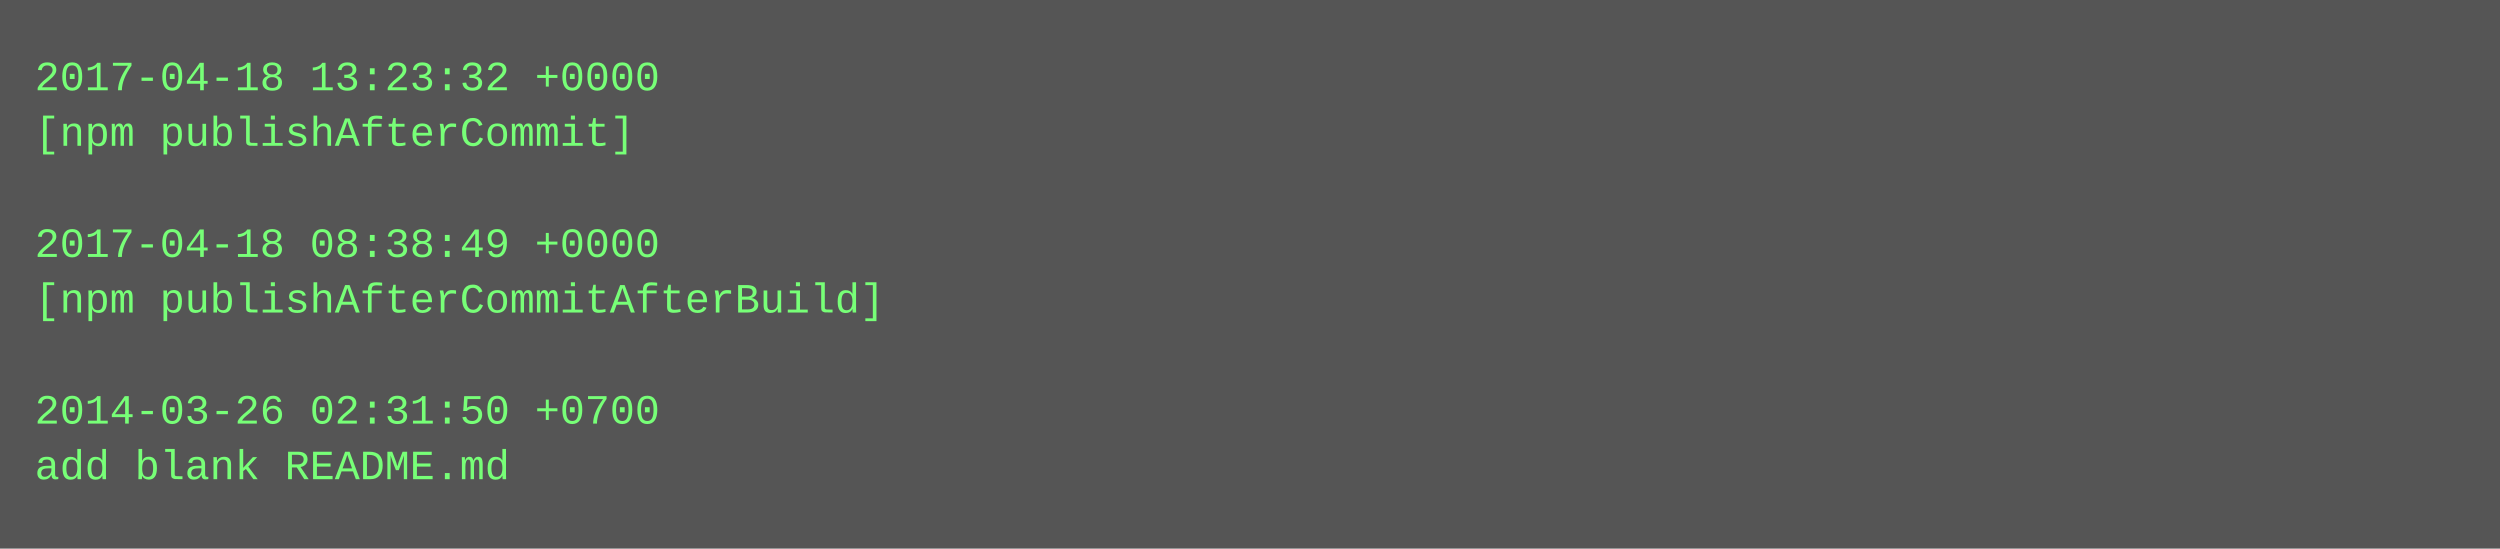
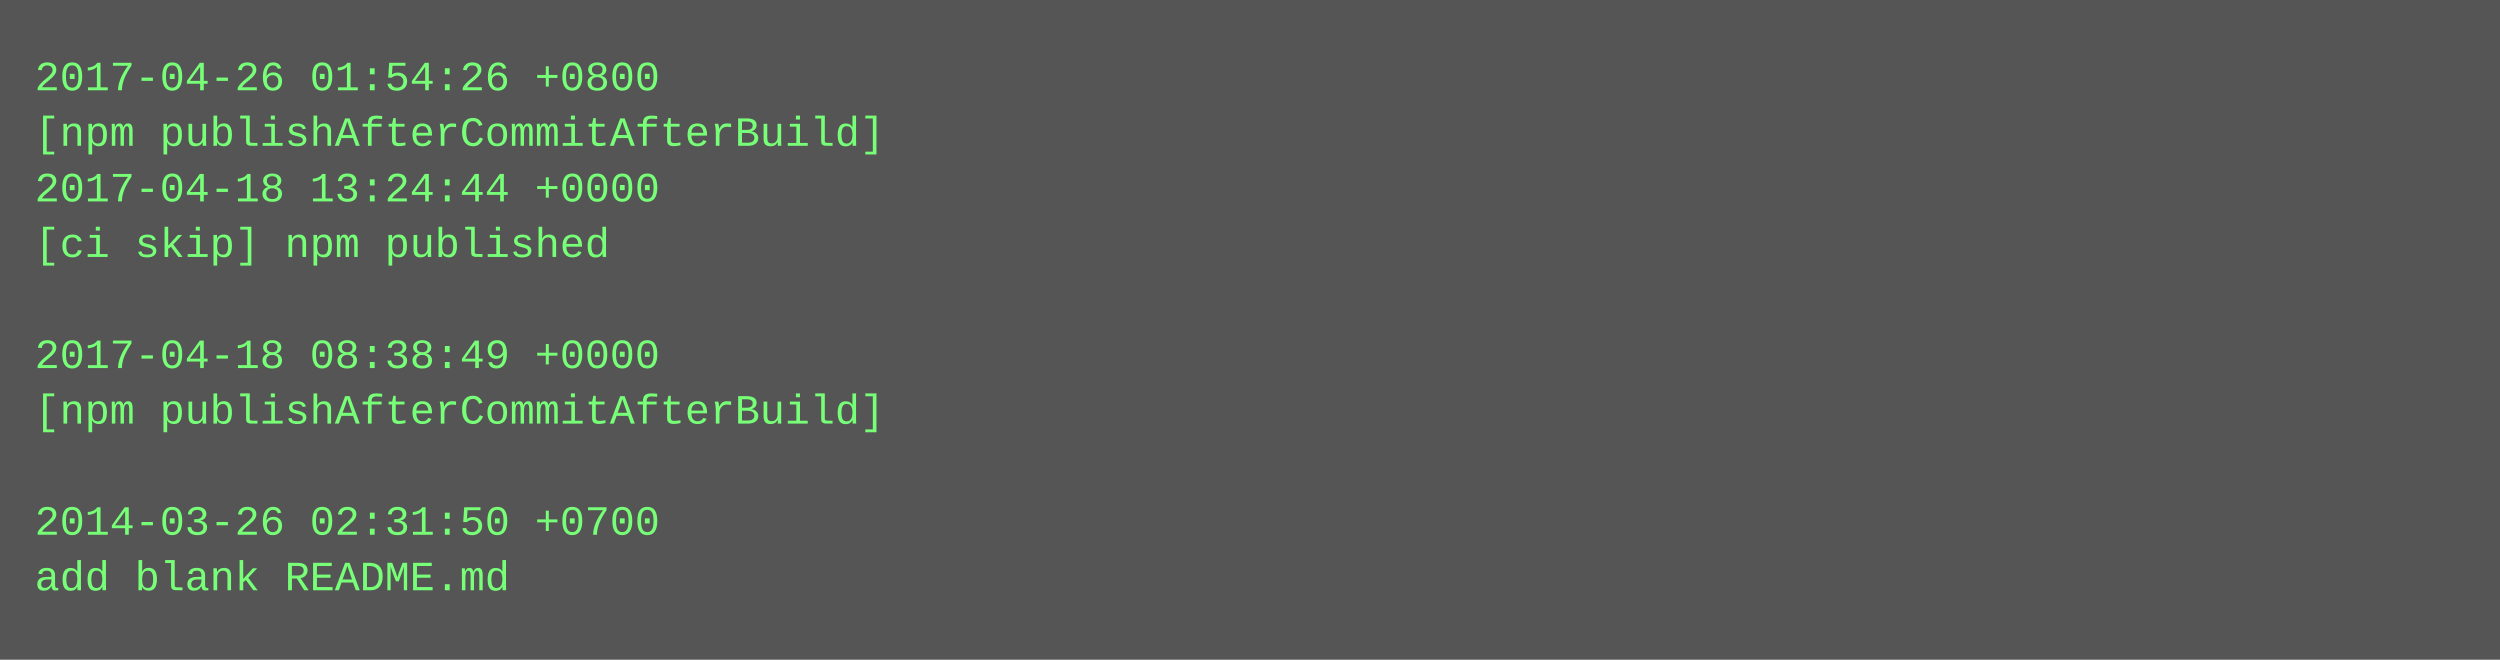
- <svg xmlns="http://www.w3.org/2000/svg" height="158" width="720">
-   <rect height="158" fill="#555" width="720" />
+ <svg xmlns="http://www.w3.org/2000/svg" height="190" width="720">
+   <rect height="190" fill="#555" width="720" />
  <text fill="#7f7" font-family="Courier New" font-size="12" xml:space="preserve">
-     <tspan x="10" y="26">2017-04-18 13:23:32 +0000</tspan>
-     <tspan x="10" y="42">[npm publishAfterCommit]</tspan>
-     <tspan x="10" y="58" />
-     <tspan x="10" y="74">2017-04-18 08:38:49 +0000</tspan>
-     <tspan x="10" y="90">[npm publishAfterCommitAfterBuild]</tspan>
-     <tspan x="10" y="106" />
-     <tspan x="10" y="122">2014-03-26 02:31:50 +0700</tspan>
-     <tspan x="10" y="138">add blank README.md</tspan>
+     <tspan x="10" y="26">2017-04-26 01:54:26 +0800</tspan>
+     <tspan x="10" y="42">[npm publishAfterCommitAfterBuild]</tspan>
+     <tspan x="10" y="58">2017-04-18 13:24:44 +0000</tspan>
+     <tspan x="10" y="74">[ci skip] npm published</tspan>
+     <tspan x="10" y="90" />
+     <tspan x="10" y="106">2017-04-18 08:38:49 +0000</tspan>
+     <tspan x="10" y="122">[npm publishAfterCommitAfterBuild]</tspan>
+     <tspan x="10" y="138" />
+     <tspan x="10" y="154">2014-03-26 02:31:50 +0700</tspan>
+     <tspan x="10" y="170">add blank README.md</tspan>
  </text>
</svg>
